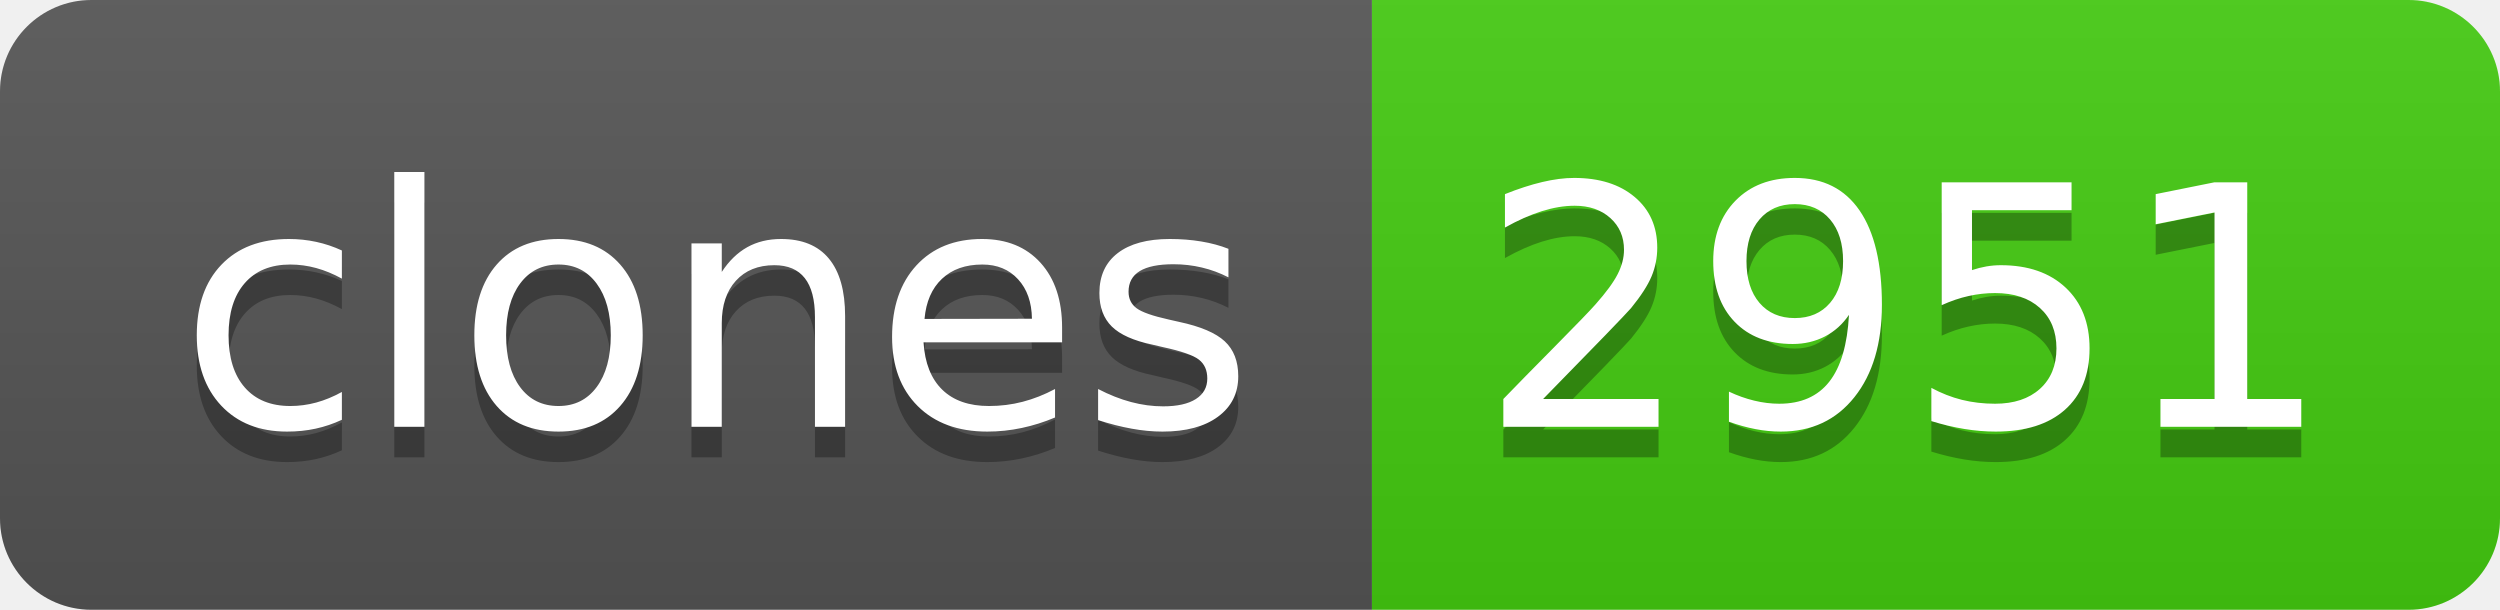
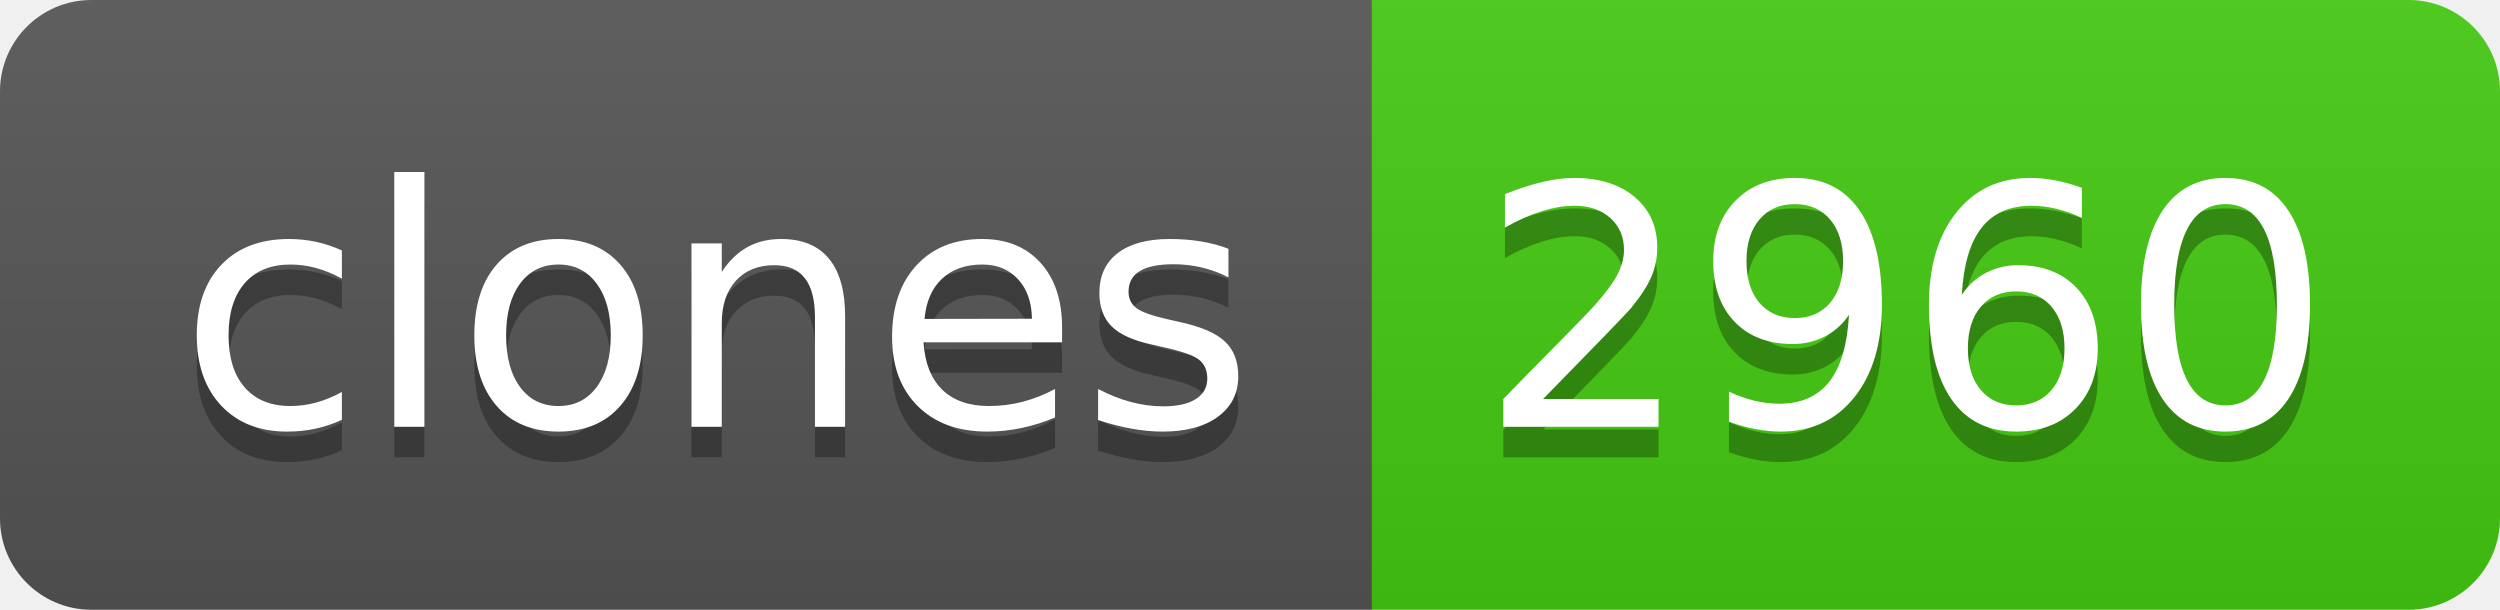
- <svg xmlns="http://www.w3.org/2000/svg" width="82" height="20" role="img" aria-label="clones: 2951">
+ <svg xmlns="http://www.w3.org/2000/svg" width="82" height="20" role="img" aria-label="clones: 2960">
  <linearGradient id="s" x2="0" y2="100%">
    <stop offset="0" stop-color="#bbb" stop-opacity=".1" />
    <stop offset="1" stop-opacity=".1" />
  </linearGradient>
  <clipPath id="r">
    <rect width="82" height="20" rx="3" fill="#fff" />
  </clipPath>
  <g clip-path="url(#r)">
    <rect width="45" height="20" fill="#555" />
    <rect x="45" width="37" height="20" fill="#4c1" />
    <rect width="82" height="20" fill="url(#s)" />
  </g>
  <g fill="#fff" text-anchor="middle" font-family="Verdana,Geneva,DejaVu Sans,sans-serif" text-rendering="geometricPrecision" font-size="110">
    <text aria-hidden="true" x="235" y="150" fill="#010101" fill-opacity=".3" transform="scale(.1)" textLength="350">clones</text>
    <text x="235" y="140" transform="scale(.1)" fill="#fff" textLength="350">clones</text>
-     <text aria-hidden="true" x="625" y="150" fill="#010101" fill-opacity=".3" transform="scale(.1)" textLength="270">2951</text>
-     <text x="625" y="140" transform="scale(.1)" fill="#fff" textLength="270">2951</text>
+     <text aria-hidden="true" x="625" y="150" fill="#010101" fill-opacity=".3" transform="scale(.1)" textLength="270">2960</text>
+     <text x="625" y="140" transform="scale(.1)" fill="#fff" textLength="270">2960</text>
  </g>
</svg>
